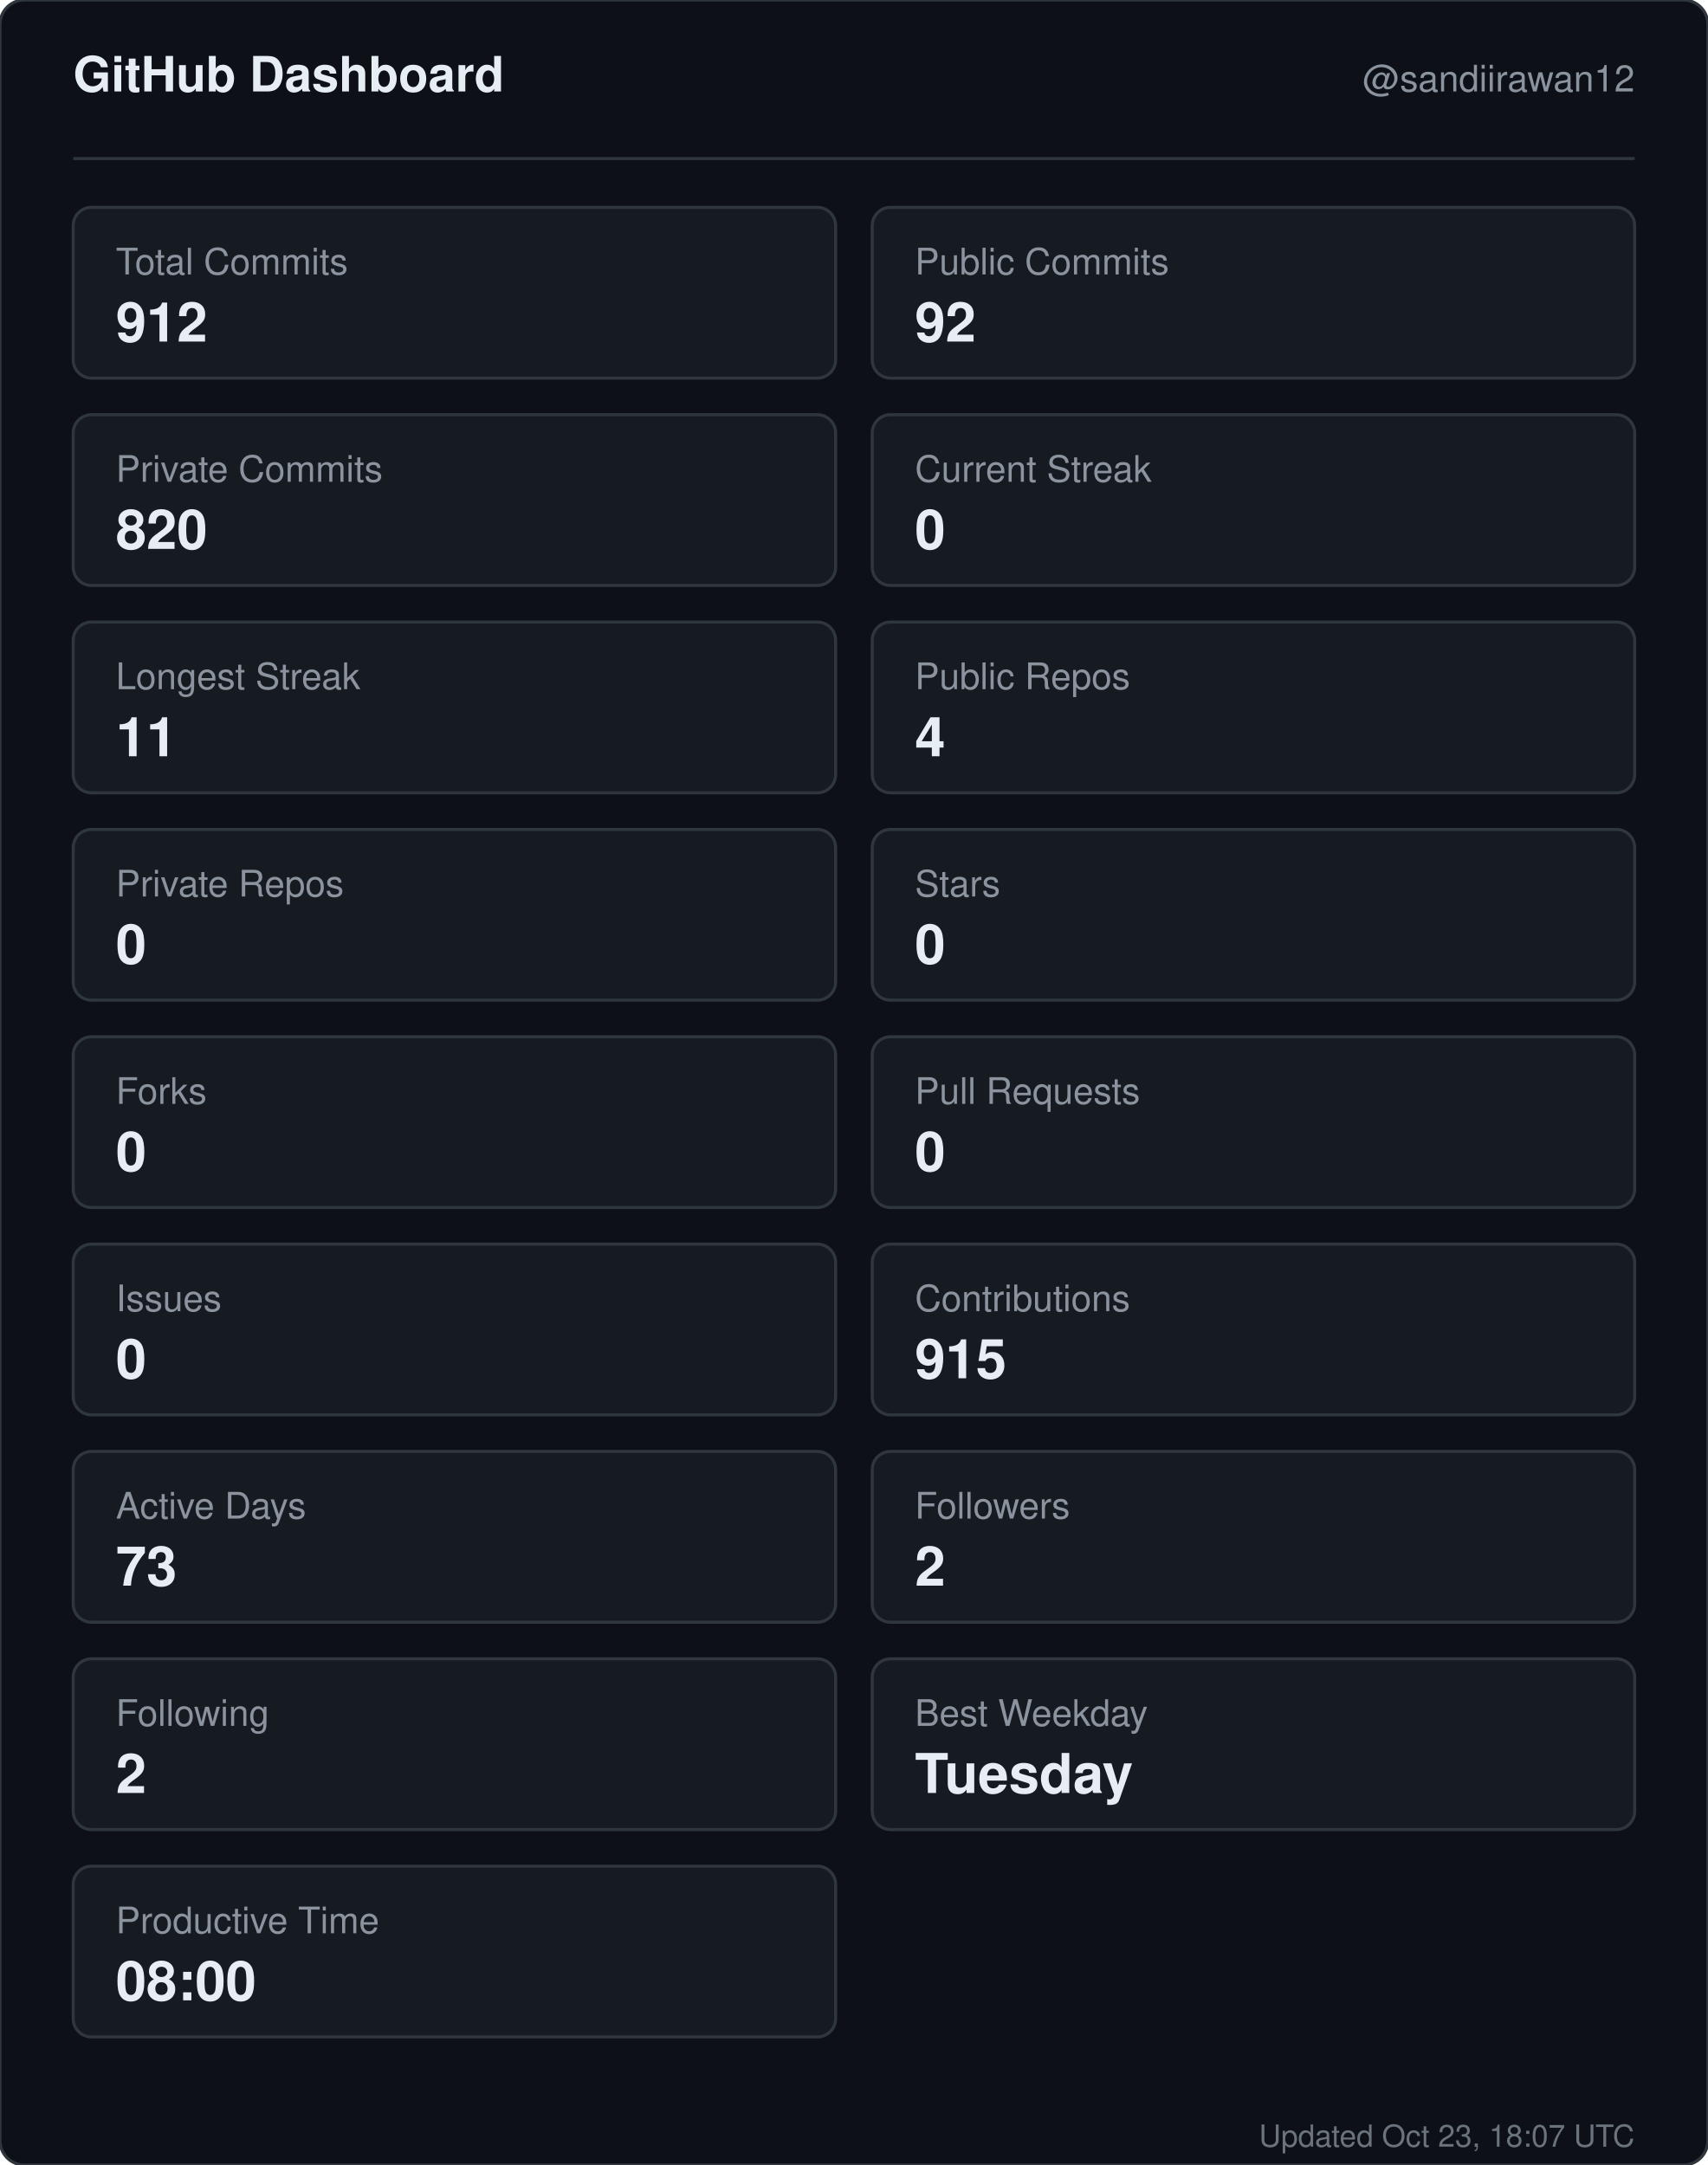
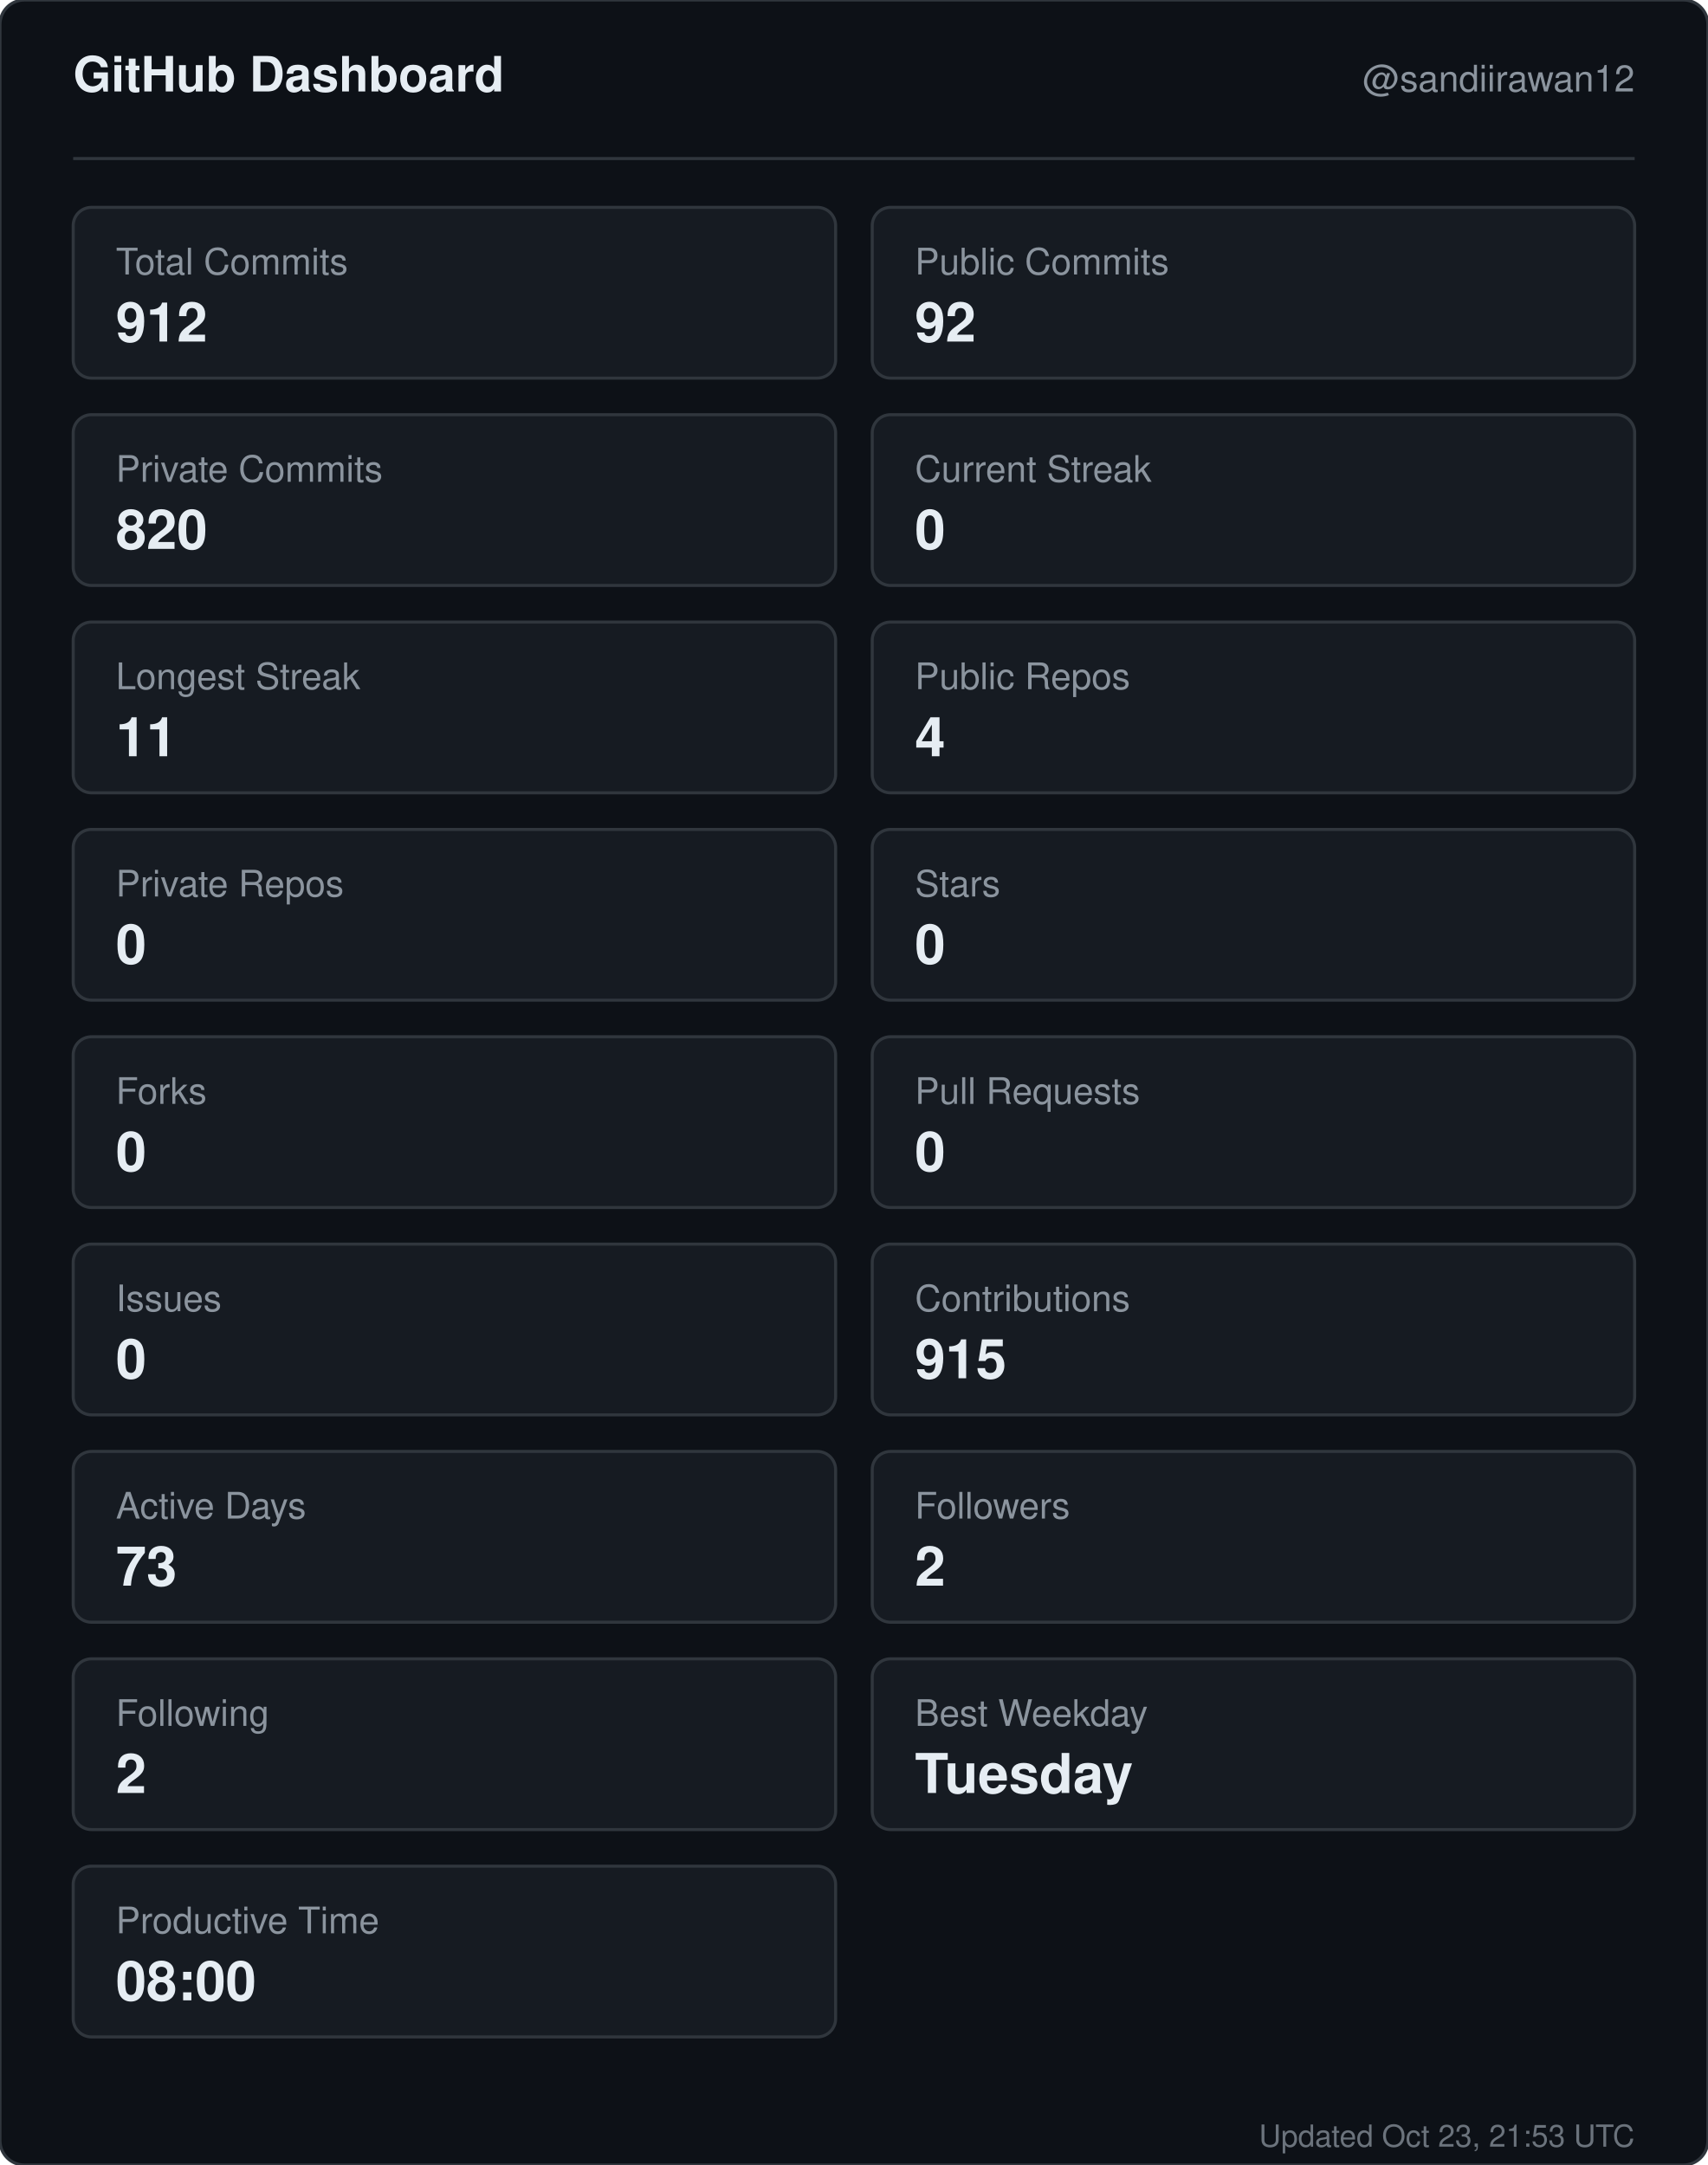
<svg xmlns="http://www.w3.org/2000/svg" width="560" height="710" viewBox="0 0 560 710" role="img" aria-label="GitHub dashboard for sandiirawan12">
  <rect width="560" height="710" rx="8" fill="#0d1117" stroke="#30363d" />
  <g font-family="-apple-system, BlinkMacSystemFont, Segoe UI, Helvetica, Arial, sans-serif">
    <text x="24" y="30" fill="#e6edf3" font-size="16" font-weight="700">GitHub Dashboard</text>
    <text x="536" y="30" fill="#8b949e" font-size="12" text-anchor="end">@sandiirawan12</text>
    <line x1="24" y1="52" x2="536" y2="52" stroke="#30363d" />
    <rect x="24" y="68" width="250" height="56" rx="6" fill="#161b22" stroke="#30363d" />
    <text x="38" y="90" fill="#8b949e" font-size="12">Total Commits</text>
    <text x="38" y="112" fill="#e6edf3" font-size="18" font-weight="700">912</text>
    <rect x="286" y="68" width="250" height="56" rx="6" fill="#161b22" stroke="#30363d" />
    <text x="300" y="90" fill="#8b949e" font-size="12">Public Commits</text>
    <text x="300" y="112" fill="#e6edf3" font-size="18" font-weight="700">92</text>
    <rect x="24" y="136" width="250" height="56" rx="6" fill="#161b22" stroke="#30363d" />
    <text x="38" y="158" fill="#8b949e" font-size="12">Private Commits</text>
    <text x="38" y="180" fill="#e6edf3" font-size="18" font-weight="700">820</text>
    <rect x="286" y="136" width="250" height="56" rx="6" fill="#161b22" stroke="#30363d" />
    <text x="300" y="158" fill="#8b949e" font-size="12">Current Streak</text>
    <text x="300" y="180" fill="#e6edf3" font-size="18" font-weight="700">0</text>
    <rect x="24" y="204" width="250" height="56" rx="6" fill="#161b22" stroke="#30363d" />
    <text x="38" y="226" fill="#8b949e" font-size="12">Longest Streak</text>
    <text x="38" y="248" fill="#e6edf3" font-size="18" font-weight="700">11</text>
    <rect x="286" y="204" width="250" height="56" rx="6" fill="#161b22" stroke="#30363d" />
    <text x="300" y="226" fill="#8b949e" font-size="12">Public Repos</text>
    <text x="300" y="248" fill="#e6edf3" font-size="18" font-weight="700">4</text>
    <rect x="24" y="272" width="250" height="56" rx="6" fill="#161b22" stroke="#30363d" />
    <text x="38" y="294" fill="#8b949e" font-size="12">Private Repos</text>
    <text x="38" y="316" fill="#e6edf3" font-size="18" font-weight="700">0</text>
    <rect x="286" y="272" width="250" height="56" rx="6" fill="#161b22" stroke="#30363d" />
    <text x="300" y="294" fill="#8b949e" font-size="12">Stars</text>
    <text x="300" y="316" fill="#e6edf3" font-size="18" font-weight="700">0</text>
    <rect x="24" y="340" width="250" height="56" rx="6" fill="#161b22" stroke="#30363d" />
    <text x="38" y="362" fill="#8b949e" font-size="12">Forks</text>
    <text x="38" y="384" fill="#e6edf3" font-size="18" font-weight="700">0</text>
    <rect x="286" y="340" width="250" height="56" rx="6" fill="#161b22" stroke="#30363d" />
    <text x="300" y="362" fill="#8b949e" font-size="12">Pull Requests</text>
    <text x="300" y="384" fill="#e6edf3" font-size="18" font-weight="700">0</text>
    <rect x="24" y="408" width="250" height="56" rx="6" fill="#161b22" stroke="#30363d" />
    <text x="38" y="430" fill="#8b949e" font-size="12">Issues</text>
    <text x="38" y="452" fill="#e6edf3" font-size="18" font-weight="700">0</text>
    <rect x="286" y="408" width="250" height="56" rx="6" fill="#161b22" stroke="#30363d" />
    <text x="300" y="430" fill="#8b949e" font-size="12">Contributions</text>
    <text x="300" y="452" fill="#e6edf3" font-size="18" font-weight="700">915</text>
    <rect x="24" y="476" width="250" height="56" rx="6" fill="#161b22" stroke="#30363d" />
    <text x="38" y="498" fill="#8b949e" font-size="12">Active Days</text>
    <text x="38" y="520" fill="#e6edf3" font-size="18" font-weight="700">73</text>
    <rect x="286" y="476" width="250" height="56" rx="6" fill="#161b22" stroke="#30363d" />
    <text x="300" y="498" fill="#8b949e" font-size="12">Followers</text>
    <text x="300" y="520" fill="#e6edf3" font-size="18" font-weight="700">2</text>
    <rect x="24" y="544" width="250" height="56" rx="6" fill="#161b22" stroke="#30363d" />
    <text x="38" y="566" fill="#8b949e" font-size="12">Following</text>
    <text x="38" y="588" fill="#e6edf3" font-size="18" font-weight="700">2</text>
    <rect x="286" y="544" width="250" height="56" rx="6" fill="#161b22" stroke="#30363d" />
    <text x="300" y="566" fill="#8b949e" font-size="12">Best Weekday</text>
    <text x="300" y="588" fill="#e6edf3" font-size="18" font-weight="700">Tuesday</text>
    <rect x="24" y="612" width="250" height="56" rx="6" fill="#161b22" stroke="#30363d" />
    <text x="38" y="634" fill="#8b949e" font-size="12">Productive Time</text>
    <text x="38" y="656" fill="#e6edf3" font-size="18" font-weight="700">08:00</text>
-     <text x="536" y="704" fill="#8b949e" font-size="10" text-anchor="end" opacity="0.75">Updated Oct 23, 18:07 UTC</text>
+     <text x="536" y="704" fill="#8b949e" font-size="10" text-anchor="end" opacity="0.75">Updated Oct 23, 21:53 UTC</text>
  </g>
</svg>
